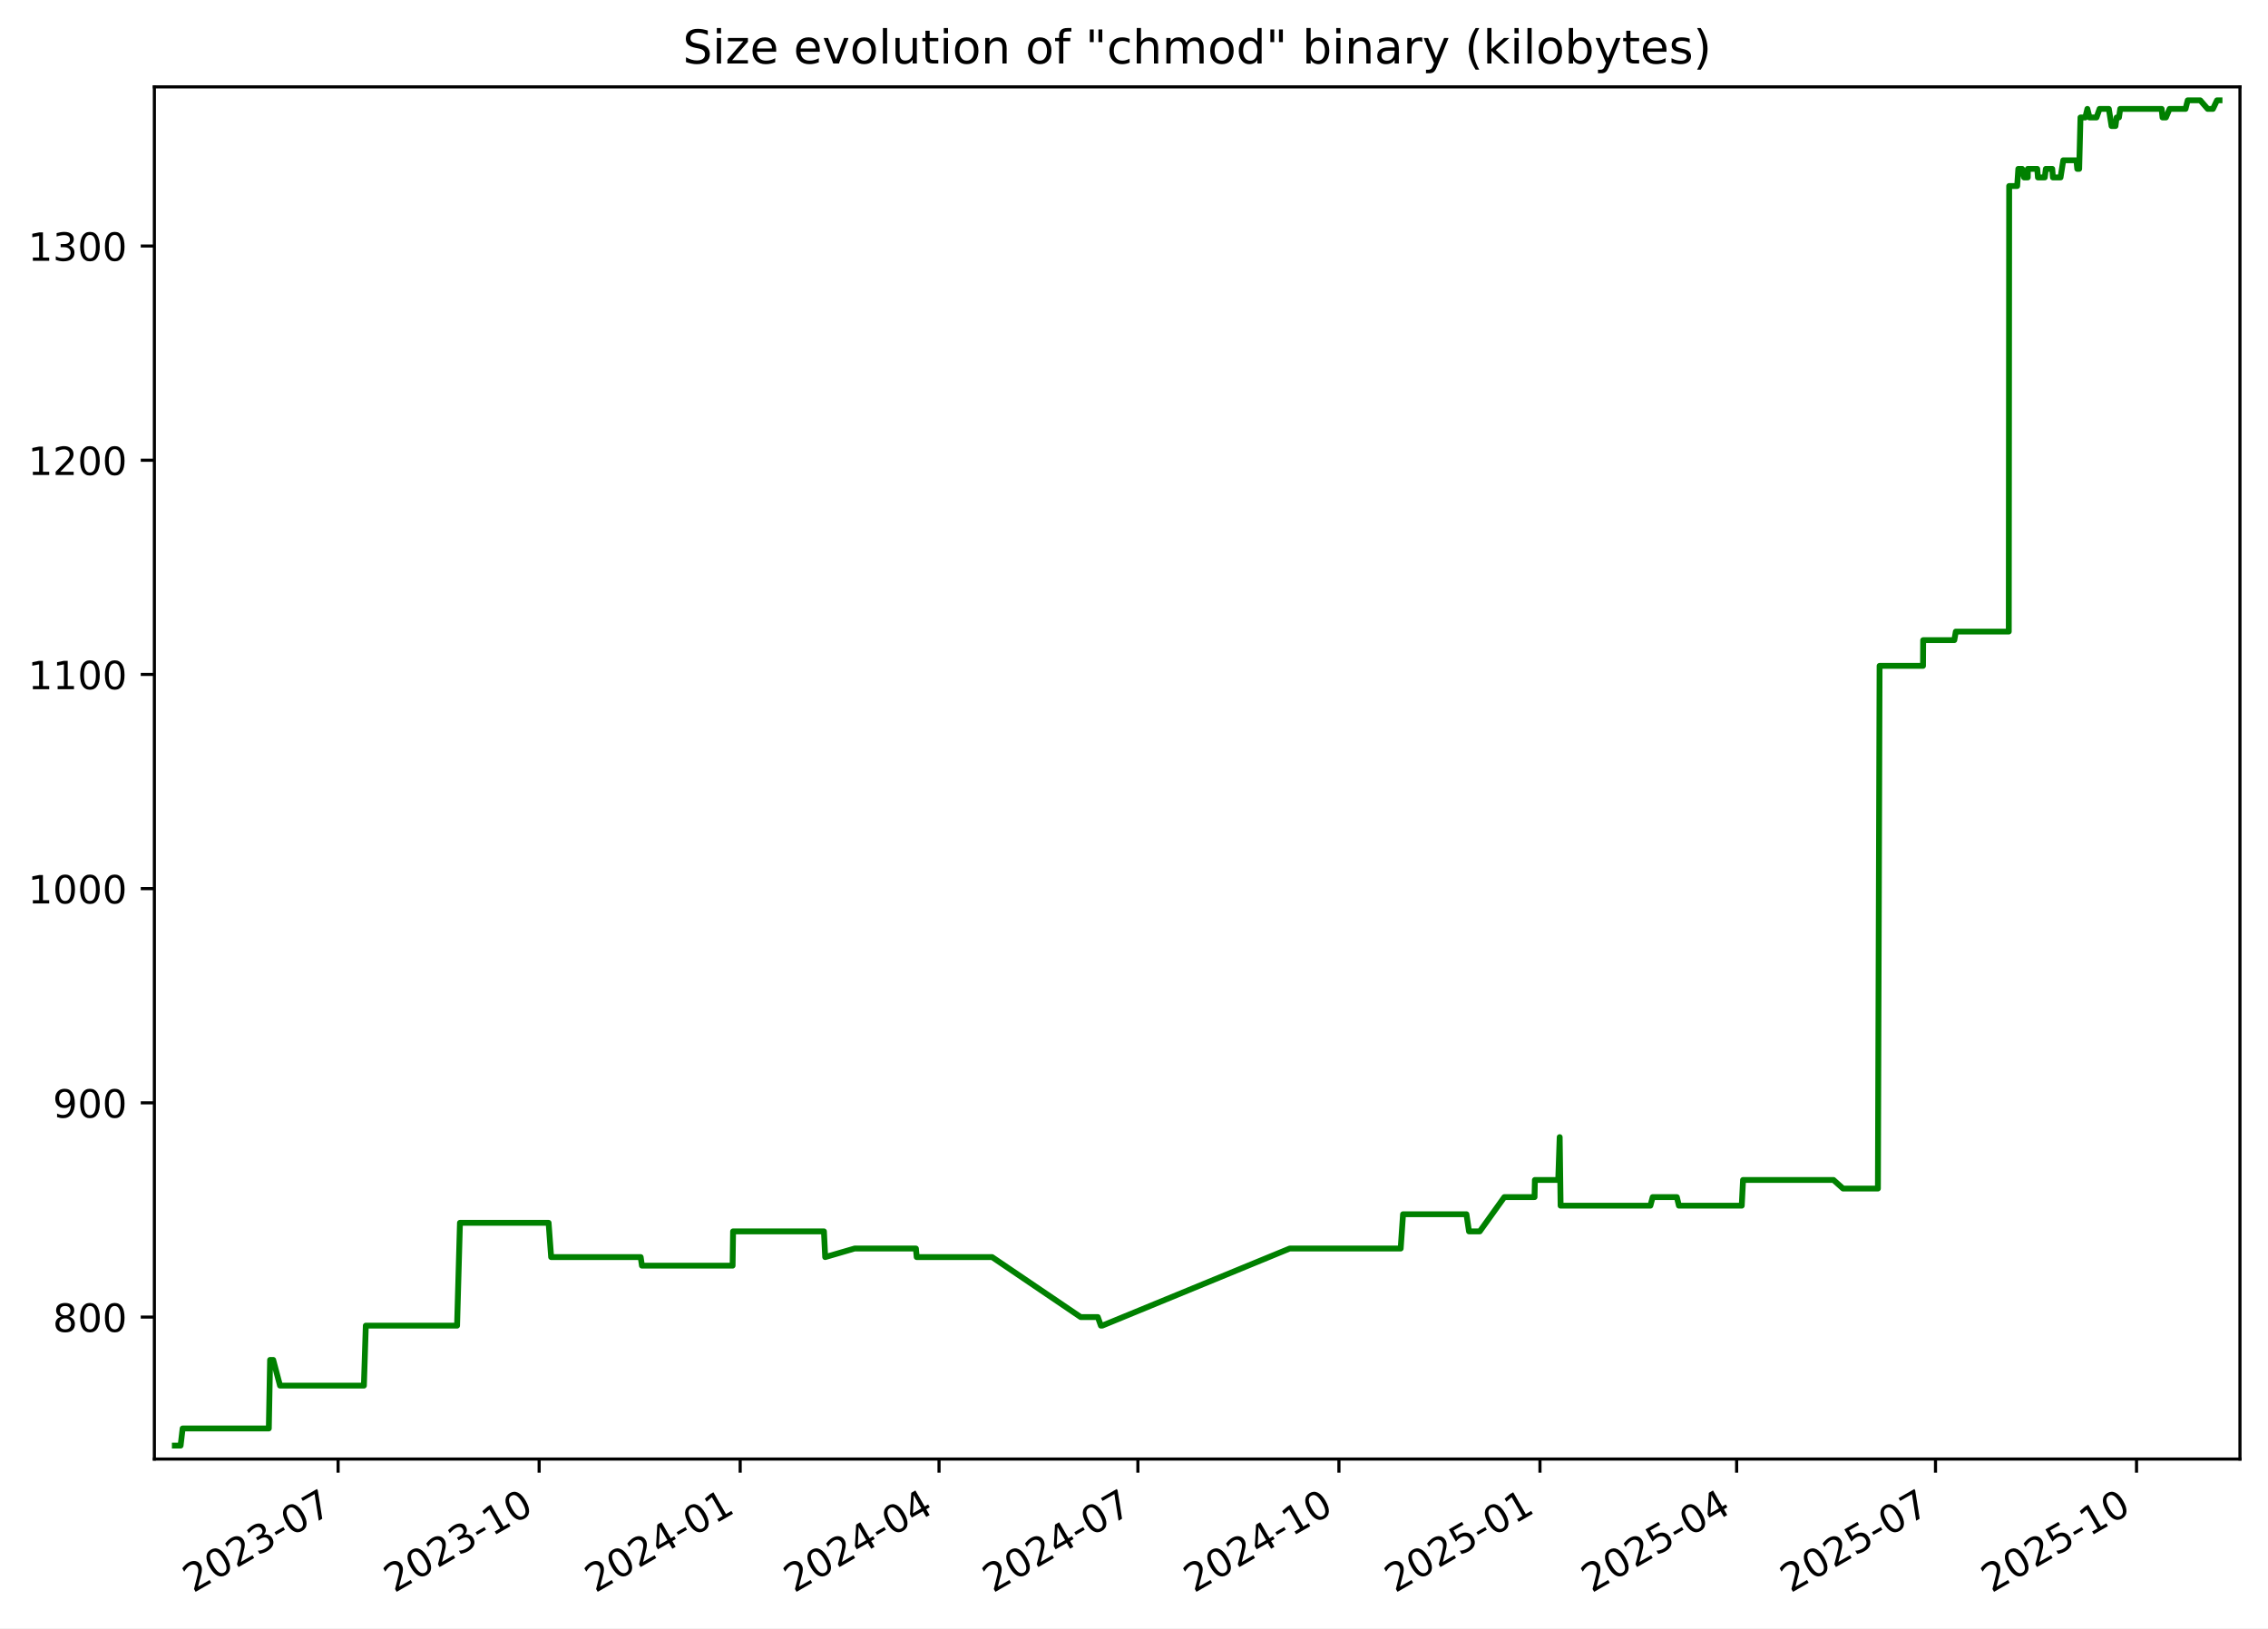
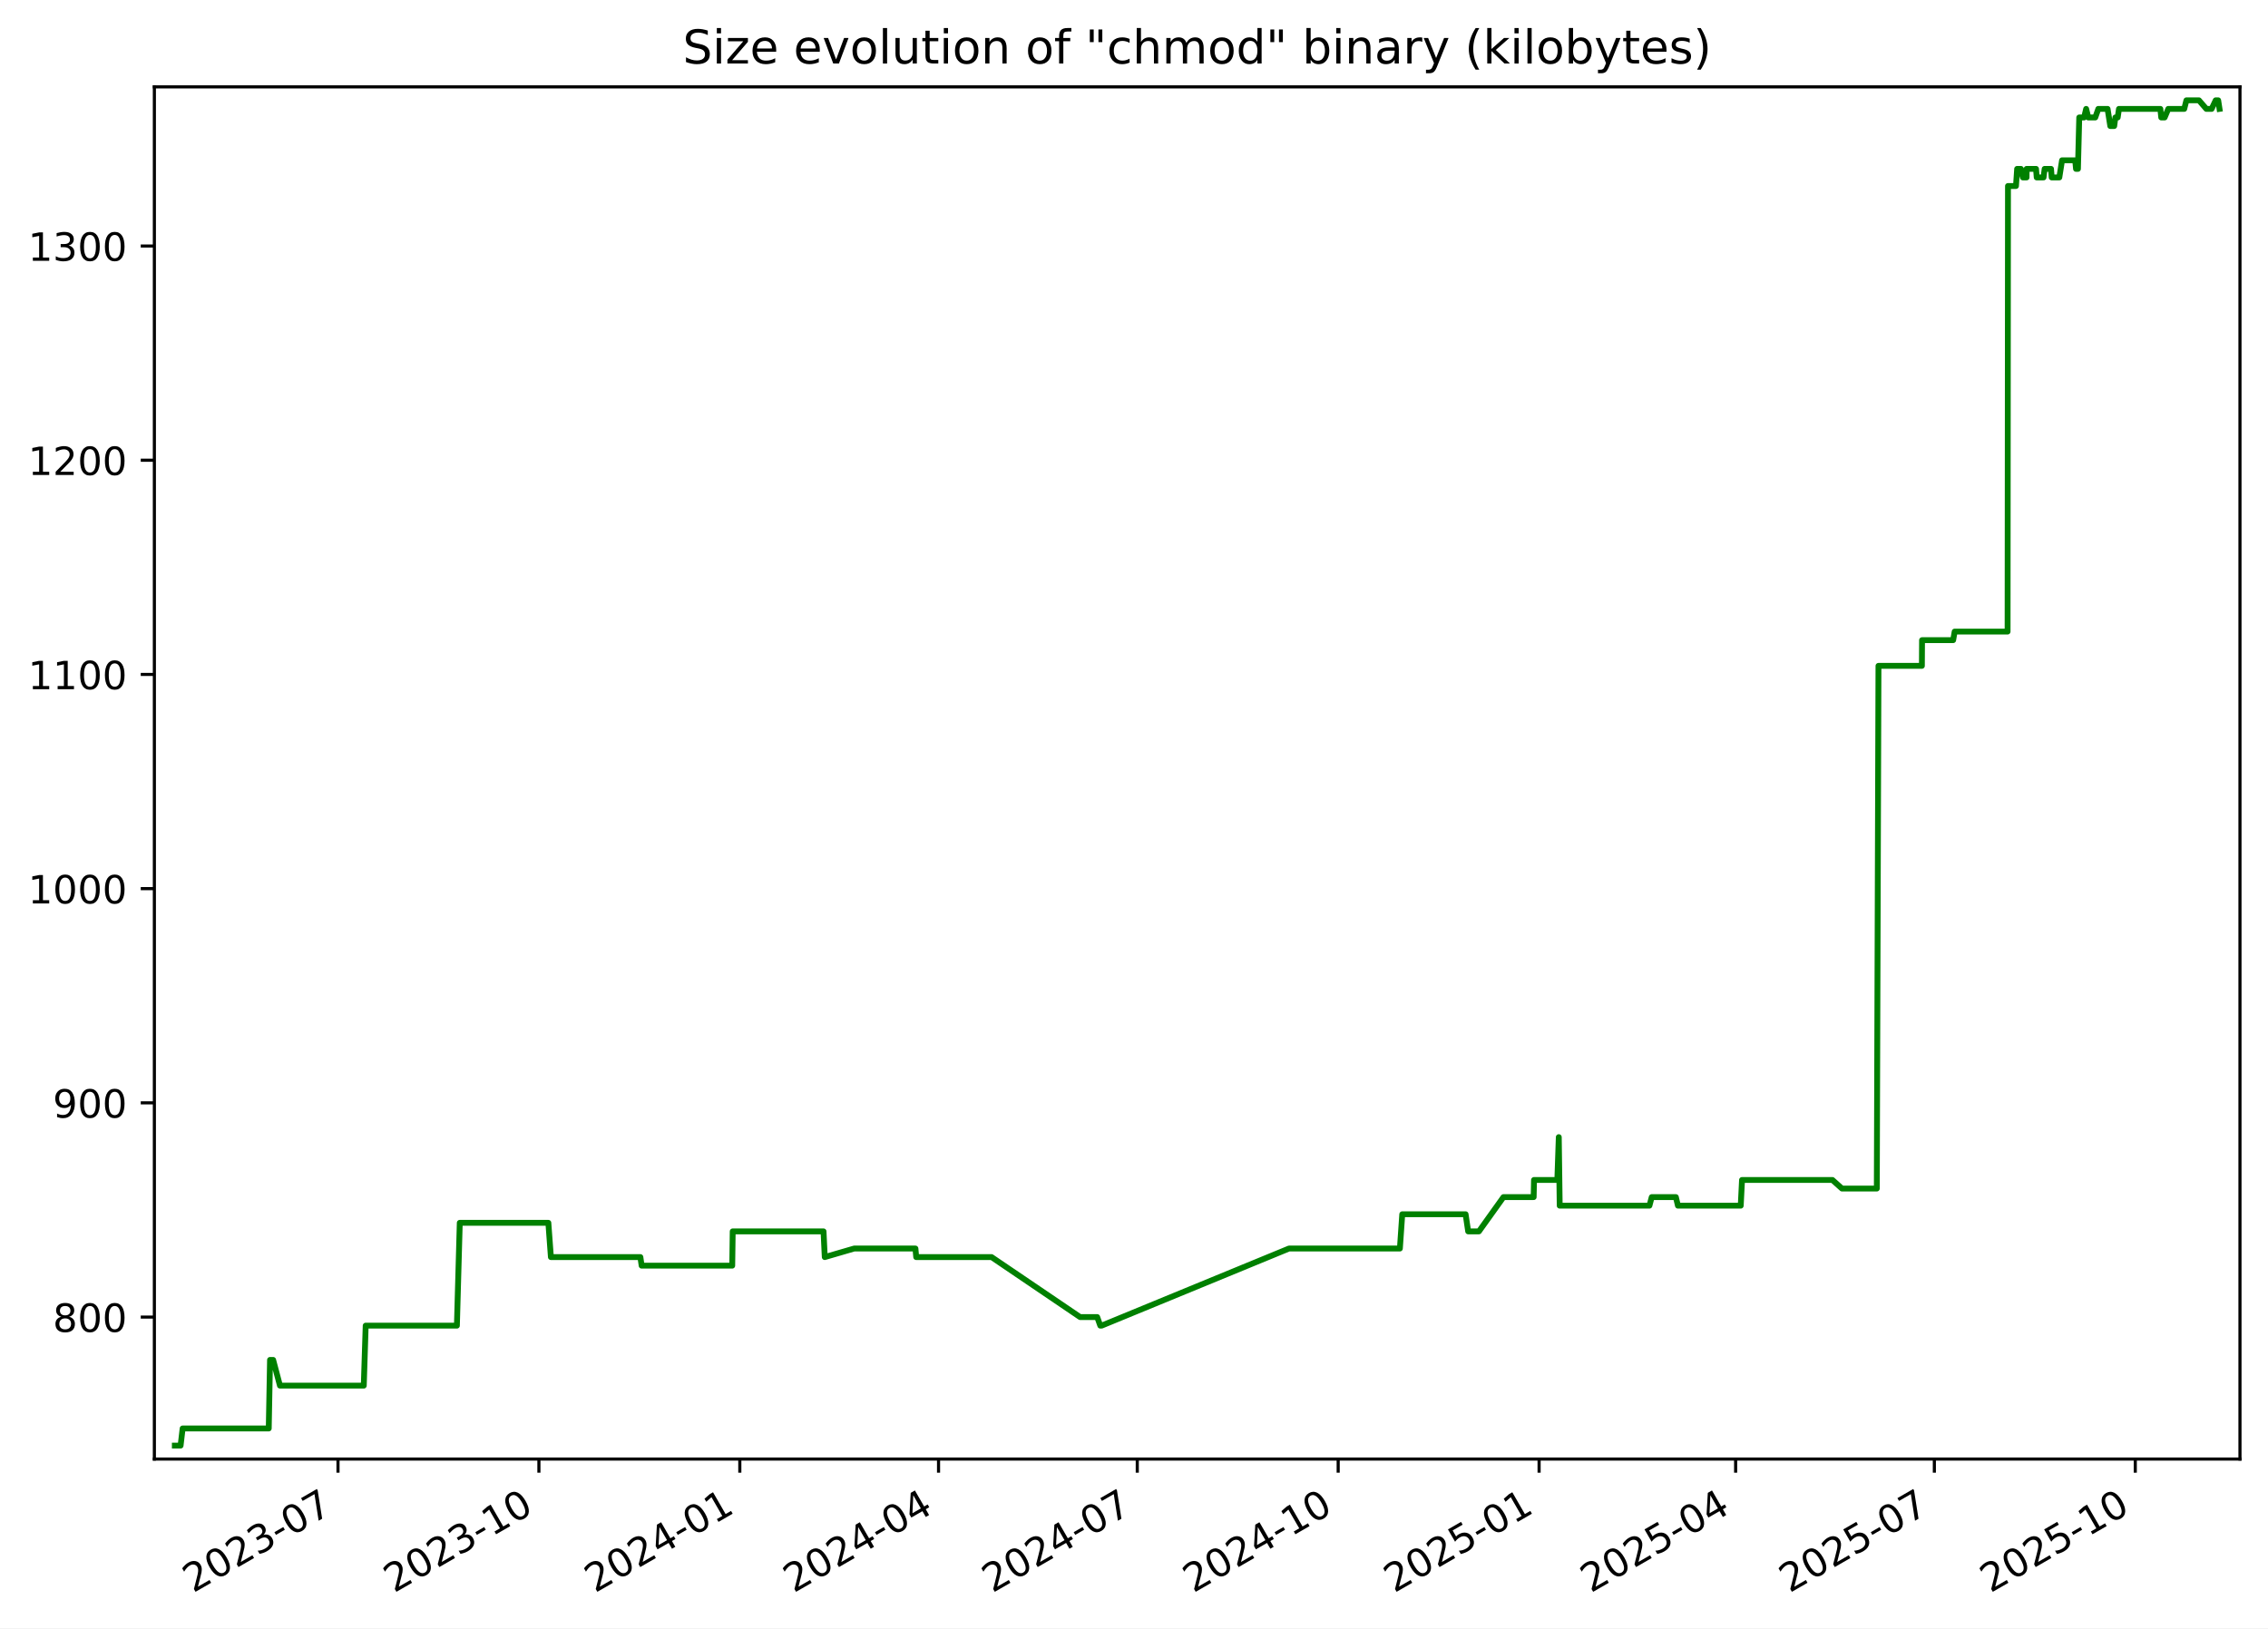
<svg xmlns="http://www.w3.org/2000/svg" xmlns:xlink="http://www.w3.org/1999/xlink" width="582.53pt" height="418.303pt" viewBox="0 0 582.53 418.303" version="1.1">
  <defs>
    <style type="text/css">*{stroke-linejoin: round; stroke-linecap: butt}</style>
  </defs>
  <g id="figure_1">
    <g id="patch_1">
      <path d="M -0 418.303  L 582.53 418.303  L 582.53 0  L -0 0  z " style="fill: #ffffff" />
    </g>
    <g id="axes_1">
      <g id="patch_2">
        <path d="M 39.65 374.83  L 575.33 374.83  L 575.33 22.318  L 39.65 22.318  z " style="fill: #ffffff" />
      </g>
      <g id="matplotlib.axis_1">
        <g id="xtick_1">
          <g id="line2d_1">
            <defs>
-               <path id="m6d03d0be47" d="M 0 0  L 0 3.5  " style="stroke: #000000; stroke-width: 0.8" />
+               <path id="m9e09e2e457" d="M 0 0  L 0 3.5  " style="stroke: #000000; stroke-width: 0.8" />
            </defs>
            <g>
-               <use xlink:href="#m6d03d0be47" x="86.84" y="374.83" style="stroke: #000000; stroke-width: 0.8" />
+               <use xlink:href="#m9e09e2e457" x="86.813" y="374.83" style="stroke: #000000; stroke-width: 0.8" />
            </g>
          </g>
          <g id="text_1">
-             <g transform="translate(49.61527 409.302) rotate(-30) scale(0.1 -0.1)">
+             <g transform="translate(49.58811 409.302) rotate(-30) scale(0.1 -0.1)">
              <defs>
                <path id="DejaVuSans-32" d="M 1228 531  L 3431 531  L 3431 0  L 469 0  L 469 531  Q 828 903 1448 1529  Q 2069 2156 2228 2338  Q 2531 2678 2651 2914  Q 2772 3150 2772 3378  Q 2772 3750 2511 3984  Q 2250 4219 1831 4219  Q 1534 4219 1204 4116  Q 875 4013 500 3803  L 500 4441  Q 881 4594 1212 4672  Q 1544 4750 1819 4750  Q 2544 4750 2975 4387  Q 3406 4025 3406 3419  Q 3406 3131 3298 2873  Q 3191 2616 2906 2266  Q 2828 2175 2409 1742  Q 1991 1309 1228 531  z " transform="scale(0.015625)" />
                <path id="DejaVuSans-30" d="M 2034 4250  Q 1547 4250 1301 3770  Q 1056 3291 1056 2328  Q 1056 1369 1301 889  Q 1547 409 2034 409  Q 2525 409 2770 889  Q 3016 1369 3016 2328  Q 3016 3291 2770 3770  Q 2525 4250 2034 4250  z M 2034 4750  Q 2819 4750 3233 4129  Q 3647 3509 3647 2328  Q 3647 1150 3233 529  Q 2819 -91 2034 -91  Q 1250 -91 836 529  Q 422 1150 422 2328  Q 422 3509 836 4129  Q 1250 4750 2034 4750  z " transform="scale(0.015625)" />
                <path id="DejaVuSans-33" d="M 2597 2516  Q 3050 2419 3304 2112  Q 3559 1806 3559 1356  Q 3559 666 3084 287  Q 2609 -91 1734 -91  Q 1441 -91 1130 -33  Q 819 25 488 141  L 488 750  Q 750 597 1062 519  Q 1375 441 1716 441  Q 2309 441 2620 675  Q 2931 909 2931 1356  Q 2931 1769 2642 2001  Q 2353 2234 1838 2234  L 1294 2234  L 1294 2753  L 1863 2753  Q 2328 2753 2575 2939  Q 2822 3125 2822 3475  Q 2822 3834 2567 4026  Q 2313 4219 1838 4219  Q 1578 4219 1281 4162  Q 984 4106 628 3988  L 628 4550  Q 988 4650 1302 4700  Q 1616 4750 1894 4750  Q 2613 4750 3031 4423  Q 3450 4097 3450 3541  Q 3450 3153 3228 2886  Q 3006 2619 2597 2516  z " transform="scale(0.015625)" />
                <path id="DejaVuSans-2d" d="M 313 2009  L 1997 2009  L 1997 1497  L 313 1497  L 313 2009  z " transform="scale(0.015625)" />
                <path id="DejaVuSans-37" d="M 525 4666  L 3525 4666  L 3525 4397  L 1831 0  L 1172 0  L 2766 4134  L 525 4134  L 525 4666  z " transform="scale(0.015625)" />
              </defs>
              <use xlink:href="#DejaVuSans-32" />
              <use xlink:href="#DejaVuSans-30" x="63.623" />
              <use xlink:href="#DejaVuSans-32" x="127.246" />
              <use xlink:href="#DejaVuSans-33" x="190.869" />
              <use xlink:href="#DejaVuSans-2d" x="254.492" />
              <use xlink:href="#DejaVuSans-30" x="290.576" />
              <use xlink:href="#DejaVuSans-37" x="354.199" />
            </g>
          </g>
        </g>
        <g id="xtick_2">
          <g id="line2d_2">
            <g>
-               <use xlink:href="#m6d03d0be47" x="138.477" y="374.83" style="stroke: #000000; stroke-width: 0.8" />
+               <use xlink:href="#m9e09e2e457" x="138.416" y="374.83" style="stroke: #000000; stroke-width: 0.8" />
            </g>
          </g>
          <g id="text_2">
-             <g transform="translate(101.252 409.302) rotate(-30) scale(0.1 -0.1)">
+             <g transform="translate(101.1914 409.302) rotate(-30) scale(0.1 -0.1)">
              <defs>
                <path id="DejaVuSans-31" d="M 794 531  L 1825 531  L 1825 4091  L 703 3866  L 703 4441  L 1819 4666  L 2450 4666  L 2450 531  L 3481 531  L 3481 0  L 794 0  L 794 531  z " transform="scale(0.015625)" />
              </defs>
              <use xlink:href="#DejaVuSans-32" />
              <use xlink:href="#DejaVuSans-30" x="63.623" />
              <use xlink:href="#DejaVuSans-32" x="127.246" />
              <use xlink:href="#DejaVuSans-33" x="190.869" />
              <use xlink:href="#DejaVuSans-2d" x="254.492" />
              <use xlink:href="#DejaVuSans-31" x="290.576" />
              <use xlink:href="#DejaVuSans-30" x="354.199" />
            </g>
          </g>
        </g>
        <g id="xtick_3">
          <g id="line2d_3">
            <g>
-               <use xlink:href="#m6d03d0be47" x="190.114" y="374.83" style="stroke: #000000; stroke-width: 0.8" />
+               <use xlink:href="#m9e09e2e457" x="190.019" y="374.83" style="stroke: #000000; stroke-width: 0.8" />
            </g>
          </g>
          <g id="text_3">
-             <g transform="translate(152.8887 409.302) rotate(-30) scale(0.1 -0.1)">
+             <g transform="translate(152.7947 409.302) rotate(-30) scale(0.1 -0.1)">
              <defs>
                <path id="DejaVuSans-34" d="M 2419 4116  L 825 1625  L 2419 1625  L 2419 4116  z M 2253 4666  L 3047 4666  L 3047 1625  L 3713 1625  L 3713 1100  L 3047 1100  L 3047 0  L 2419 0  L 2419 1100  L 313 1100  L 313 1709  L 2253 4666  z " transform="scale(0.015625)" />
              </defs>
              <use xlink:href="#DejaVuSans-32" />
              <use xlink:href="#DejaVuSans-30" x="63.623" />
              <use xlink:href="#DejaVuSans-32" x="127.246" />
              <use xlink:href="#DejaVuSans-34" x="190.869" />
              <use xlink:href="#DejaVuSans-2d" x="254.492" />
              <use xlink:href="#DejaVuSans-30" x="290.576" />
              <use xlink:href="#DejaVuSans-31" x="354.199" />
            </g>
          </g>
        </g>
        <g id="xtick_4">
          <g id="line2d_4">
            <g>
-               <use xlink:href="#m6d03d0be47" x="241.189" y="374.83" style="stroke: #000000; stroke-width: 0.8" />
+               <use xlink:href="#m9e09e2e457" x="241.062" y="374.83" style="stroke: #000000; stroke-width: 0.8" />
            </g>
          </g>
          <g id="text_4">
-             <g transform="translate(203.9642 409.302) rotate(-30) scale(0.1 -0.1)">
+             <g transform="translate(203.8371 409.302) rotate(-30) scale(0.1 -0.1)">
              <use xlink:href="#DejaVuSans-32" />
              <use xlink:href="#DejaVuSans-30" x="63.623" />
              <use xlink:href="#DejaVuSans-32" x="127.246" />
              <use xlink:href="#DejaVuSans-34" x="190.869" />
              <use xlink:href="#DejaVuSans-2d" x="254.492" />
              <use xlink:href="#DejaVuSans-30" x="290.576" />
              <use xlink:href="#DejaVuSans-34" x="354.199" />
            </g>
          </g>
        </g>
        <g id="xtick_5">
          <g id="line2d_5">
            <g>
-               <use xlink:href="#m6d03d0be47" x="292.264" y="374.83" style="stroke: #000000; stroke-width: 0.8" />
+               <use xlink:href="#m9e09e2e457" x="292.104" y="374.83" style="stroke: #000000; stroke-width: 0.8" />
            </g>
          </g>
          <g id="text_5">
-             <g transform="translate(255.0396 409.302) rotate(-30) scale(0.1 -0.1)">
+             <g transform="translate(254.8794 409.302) rotate(-30) scale(0.1 -0.1)">
              <use xlink:href="#DejaVuSans-32" />
              <use xlink:href="#DejaVuSans-30" x="63.623" />
              <use xlink:href="#DejaVuSans-32" x="127.246" />
              <use xlink:href="#DejaVuSans-34" x="190.869" />
              <use xlink:href="#DejaVuSans-2d" x="254.492" />
              <use xlink:href="#DejaVuSans-30" x="290.576" />
              <use xlink:href="#DejaVuSans-37" x="354.199" />
            </g>
          </g>
        </g>
        <g id="xtick_6">
          <g id="line2d_6">
            <g>
-               <use xlink:href="#m6d03d0be47" x="343.901" y="374.83" style="stroke: #000000; stroke-width: 0.8" />
+               <use xlink:href="#m9e09e2e457" x="343.708" y="374.83" style="stroke: #000000; stroke-width: 0.8" />
            </g>
          </g>
          <g id="text_6">
-             <g transform="translate(306.6763 409.302) rotate(-30) scale(0.1 -0.1)">
+             <g transform="translate(306.4827 409.302) rotate(-30) scale(0.1 -0.1)">
              <use xlink:href="#DejaVuSans-32" />
              <use xlink:href="#DejaVuSans-30" x="63.623" />
              <use xlink:href="#DejaVuSans-32" x="127.246" />
              <use xlink:href="#DejaVuSans-34" x="190.869" />
              <use xlink:href="#DejaVuSans-2d" x="254.492" />
              <use xlink:href="#DejaVuSans-31" x="290.576" />
              <use xlink:href="#DejaVuSans-30" x="354.199" />
            </g>
          </g>
        </g>
        <g id="xtick_7">
          <g id="line2d_7">
            <g>
-               <use xlink:href="#m6d03d0be47" x="395.538" y="374.83" style="stroke: #000000; stroke-width: 0.8" />
+               <use xlink:href="#m9e09e2e457" x="395.311" y="374.83" style="stroke: #000000; stroke-width: 0.8" />
            </g>
          </g>
          <g id="text_7">
-             <g transform="translate(358.313 409.302) rotate(-30) scale(0.1 -0.1)">
+             <g transform="translate(358.086 409.302) rotate(-30) scale(0.1 -0.1)">
              <defs>
                <path id="DejaVuSans-35" d="M 691 4666  L 3169 4666  L 3169 4134  L 1269 4134  L 1269 2991  Q 1406 3038 1543 3061  Q 1681 3084 1819 3084  Q 2600 3084 3056 2656  Q 3513 2228 3513 1497  Q 3513 744 3044 326  Q 2575 -91 1722 -91  Q 1428 -91 1123 -41  Q 819 9 494 109  L 494 744  Q 775 591 1075 516  Q 1375 441 1709 441  Q 2250 441 2565 725  Q 2881 1009 2881 1497  Q 2881 1984 2565 2268  Q 2250 2553 1709 2553  Q 1456 2553 1204 2497  Q 953 2441 691 2322  L 691 4666  z " transform="scale(0.015625)" />
              </defs>
              <use xlink:href="#DejaVuSans-32" />
              <use xlink:href="#DejaVuSans-30" x="63.623" />
              <use xlink:href="#DejaVuSans-32" x="127.246" />
              <use xlink:href="#DejaVuSans-35" x="190.869" />
              <use xlink:href="#DejaVuSans-2d" x="254.492" />
              <use xlink:href="#DejaVuSans-30" x="290.576" />
              <use xlink:href="#DejaVuSans-31" x="354.199" />
            </g>
          </g>
        </g>
        <g id="xtick_8">
          <g id="line2d_8">
            <g>
-               <use xlink:href="#m6d03d0be47" x="446.052" y="374.83" style="stroke: #000000; stroke-width: 0.8" />
+               <use xlink:href="#m9e09e2e457" x="445.792" y="374.83" style="stroke: #000000; stroke-width: 0.8" />
            </g>
          </g>
          <g id="text_8">
-             <g transform="translate(408.8272 409.302) rotate(-30) scale(0.1 -0.1)">
+             <g transform="translate(408.5675 409.302) rotate(-30) scale(0.1 -0.1)">
              <use xlink:href="#DejaVuSans-32" />
              <use xlink:href="#DejaVuSans-30" x="63.623" />
              <use xlink:href="#DejaVuSans-32" x="127.246" />
              <use xlink:href="#DejaVuSans-35" x="190.869" />
              <use xlink:href="#DejaVuSans-2d" x="254.492" />
              <use xlink:href="#DejaVuSans-30" x="290.576" />
              <use xlink:href="#DejaVuSans-34" x="354.199" />
            </g>
          </g>
        </g>
        <g id="xtick_9">
          <g id="line2d_9">
            <g>
-               <use xlink:href="#m6d03d0be47" x="497.128" y="374.83" style="stroke: #000000; stroke-width: 0.8" />
+               <use xlink:href="#m9e09e2e457" x="496.835" y="374.83" style="stroke: #000000; stroke-width: 0.8" />
            </g>
          </g>
          <g id="text_9">
-             <g transform="translate(459.9027 409.302) rotate(-30) scale(0.1 -0.1)">
+             <g transform="translate(459.6099 409.302) rotate(-30) scale(0.1 -0.1)">
              <use xlink:href="#DejaVuSans-32" />
              <use xlink:href="#DejaVuSans-30" x="63.623" />
              <use xlink:href="#DejaVuSans-32" x="127.246" />
              <use xlink:href="#DejaVuSans-35" x="190.869" />
              <use xlink:href="#DejaVuSans-2d" x="254.492" />
              <use xlink:href="#DejaVuSans-30" x="290.576" />
              <use xlink:href="#DejaVuSans-37" x="354.199" />
            </g>
          </g>
        </g>
        <g id="xtick_10">
          <g id="line2d_10">
            <g>
-               <use xlink:href="#m6d03d0be47" x="548.764" y="374.83" style="stroke: #000000; stroke-width: 0.8" />
+               <use xlink:href="#m9e09e2e457" x="548.438" y="374.83" style="stroke: #000000; stroke-width: 0.8" />
            </g>
          </g>
          <g id="text_10">
-             <g transform="translate(511.5394 409.302) rotate(-30) scale(0.1 -0.1)">
+             <g transform="translate(511.2131 409.302) rotate(-30) scale(0.1 -0.1)">
              <use xlink:href="#DejaVuSans-32" />
              <use xlink:href="#DejaVuSans-30" x="63.623" />
              <use xlink:href="#DejaVuSans-32" x="127.246" />
              <use xlink:href="#DejaVuSans-35" x="190.869" />
              <use xlink:href="#DejaVuSans-2d" x="254.492" />
              <use xlink:href="#DejaVuSans-31" x="290.576" />
              <use xlink:href="#DejaVuSans-30" x="354.199" />
            </g>
          </g>
        </g>
      </g>
      <g id="matplotlib.axis_2">
        <g id="ytick_1">
          <g id="line2d_11">
            <defs>
-               <path id="me85dbdbbbc" d="M 0 0  L -3.5 0  " style="stroke: #000000; stroke-width: 0.8" />
+               <path id="mcde025e135" d="M 0 0  L -3.5 0  " style="stroke: #000000; stroke-width: 0.8" />
            </defs>
            <g>
-               <use xlink:href="#me85dbdbbbc" x="39.65" y="338.355" style="stroke: #000000; stroke-width: 0.8" />
+               <use xlink:href="#mcde025e135" x="39.65" y="338.355" style="stroke: #000000; stroke-width: 0.8" />
            </g>
          </g>
          <g id="text_11">
            <g transform="translate(13.5625 342.1542) scale(0.1 -0.1)">
              <defs>
                <path id="DejaVuSans-38" d="M 2034 2216  Q 1584 2216 1326 1975  Q 1069 1734 1069 1313  Q 1069 891 1326 650  Q 1584 409 2034 409  Q 2484 409 2743 651  Q 3003 894 3003 1313  Q 3003 1734 2745 1975  Q 2488 2216 2034 2216  z M 1403 2484  Q 997 2584 770 2862  Q 544 3141 544 3541  Q 544 4100 942 4425  Q 1341 4750 2034 4750  Q 2731 4750 3128 4425  Q 3525 4100 3525 3541  Q 3525 3141 3298 2862  Q 3072 2584 2669 2484  Q 3125 2378 3379 2068  Q 3634 1759 3634 1313  Q 3634 634 3220 271  Q 2806 -91 2034 -91  Q 1263 -91 848 271  Q 434 634 434 1313  Q 434 1759 690 2068  Q 947 2378 1403 2484  z M 1172 3481  Q 1172 3119 1398 2916  Q 1625 2713 2034 2713  Q 2441 2713 2670 2916  Q 2900 3119 2900 3481  Q 2900 3844 2670 4047  Q 2441 4250 2034 4250  Q 1625 4250 1398 4047  Q 1172 3844 1172 3481  z " transform="scale(0.015625)" />
              </defs>
              <use xlink:href="#DejaVuSans-38" />
              <use xlink:href="#DejaVuSans-30" x="63.623" />
              <use xlink:href="#DejaVuSans-30" x="127.246" />
            </g>
          </g>
        </g>
        <g id="ytick_2">
          <g id="line2d_12">
            <g>
-               <use xlink:href="#me85dbdbbbc" x="39.65" y="283.323" style="stroke: #000000; stroke-width: 0.8" />
+               <use xlink:href="#mcde025e135" x="39.65" y="283.323" style="stroke: #000000; stroke-width: 0.8" />
            </g>
          </g>
          <g id="text_12">
            <g transform="translate(13.5625 287.1224) scale(0.1 -0.1)">
              <defs>
                <path id="DejaVuSans-39" d="M 703 97  L 703 672  Q 941 559 1184 500  Q 1428 441 1663 441  Q 2288 441 2617 861  Q 2947 1281 2994 2138  Q 2813 1869 2534 1725  Q 2256 1581 1919 1581  Q 1219 1581 811 2004  Q 403 2428 403 3163  Q 403 3881 828 4315  Q 1253 4750 1959 4750  Q 2769 4750 3195 4129  Q 3622 3509 3622 2328  Q 3622 1225 3098 567  Q 2575 -91 1691 -91  Q 1453 -91 1209 -44  Q 966 3 703 97  z M 1959 2075  Q 2384 2075 2632 2365  Q 2881 2656 2881 3163  Q 2881 3666 2632 3958  Q 2384 4250 1959 4250  Q 1534 4250 1286 3958  Q 1038 3666 1038 3163  Q 1038 2656 1286 2365  Q 1534 2075 1959 2075  z " transform="scale(0.015625)" />
              </defs>
              <use xlink:href="#DejaVuSans-39" />
              <use xlink:href="#DejaVuSans-30" x="63.623" />
              <use xlink:href="#DejaVuSans-30" x="127.246" />
            </g>
          </g>
        </g>
        <g id="ytick_3">
          <g id="line2d_13">
            <g>
-               <use xlink:href="#me85dbdbbbc" x="39.65" y="228.291" style="stroke: #000000; stroke-width: 0.8" />
+               <use xlink:href="#mcde025e135" x="39.65" y="228.291" style="stroke: #000000; stroke-width: 0.8" />
            </g>
          </g>
          <g id="text_13">
            <g transform="translate(7.2 232.0905) scale(0.1 -0.1)">
              <use xlink:href="#DejaVuSans-31" />
              <use xlink:href="#DejaVuSans-30" x="63.623" />
              <use xlink:href="#DejaVuSans-30" x="127.246" />
              <use xlink:href="#DejaVuSans-30" x="190.869" />
            </g>
          </g>
        </g>
        <g id="ytick_4">
          <g id="line2d_14">
            <g>
-               <use xlink:href="#me85dbdbbbc" x="39.65" y="173.259" style="stroke: #000000; stroke-width: 0.8" />
+               <use xlink:href="#mcde025e135" x="39.65" y="173.259" style="stroke: #000000; stroke-width: 0.8" />
            </g>
          </g>
          <g id="text_14">
            <g transform="translate(7.2 177.0587) scale(0.1 -0.1)">
              <use xlink:href="#DejaVuSans-31" />
              <use xlink:href="#DejaVuSans-31" x="63.623" />
              <use xlink:href="#DejaVuSans-30" x="127.246" />
              <use xlink:href="#DejaVuSans-30" x="190.869" />
            </g>
          </g>
        </g>
        <g id="ytick_5">
          <g id="line2d_15">
            <g>
-               <use xlink:href="#me85dbdbbbc" x="39.65" y="118.228" style="stroke: #000000; stroke-width: 0.8" />
+               <use xlink:href="#mcde025e135" x="39.65" y="118.228" style="stroke: #000000; stroke-width: 0.8" />
            </g>
          </g>
          <g id="text_15">
            <g transform="translate(7.2 122.0268) scale(0.1 -0.1)">
              <use xlink:href="#DejaVuSans-31" />
              <use xlink:href="#DejaVuSans-32" x="63.623" />
              <use xlink:href="#DejaVuSans-30" x="127.246" />
              <use xlink:href="#DejaVuSans-30" x="190.869" />
            </g>
          </g>
        </g>
        <g id="ytick_6">
          <g id="line2d_16">
            <g>
-               <use xlink:href="#me85dbdbbbc" x="39.65" y="63.196" style="stroke: #000000; stroke-width: 0.8" />
+               <use xlink:href="#mcde025e135" x="39.65" y="63.196" style="stroke: #000000; stroke-width: 0.8" />
            </g>
          </g>
          <g id="text_16">
            <g transform="translate(7.2 66.995) scale(0.1 -0.1)">
              <use xlink:href="#DejaVuSans-31" />
              <use xlink:href="#DejaVuSans-33" x="63.623" />
              <use xlink:href="#DejaVuSans-30" x="127.246" />
              <use xlink:href="#DejaVuSans-30" x="190.869" />
            </g>
          </g>
        </g>
      </g>
      <g id="line2d_17">
-         <path d="M 44.902 371.374  L 46.388 371.374  L 46.907 366.972  L 69.044 366.972  L 69.372 349.361  L 70.174 349.361  L 71.924 355.965  L 93.468 355.965  L 93.957 340.556  L 117.4 340.556  L 118.139 314.141  L 140.907 314.141  L 141.558 322.946  L 164.558 322.946  L 164.879 325.147  L 188.166 325.147  L 188.287 316.342  L 211.63 316.342  L 211.945 322.946  L 219.507 320.745  L 235.25 320.745  L 235.45 322.946  L 254.817 322.946  L 277.566 338.355  L 281.968 338.355  L 282.759 340.556  L 283.101 340.556  L 331.264 320.745  L 359.762 320.745  L 360.369 311.94  L 376.652 311.94  L 377.311 316.342  L 380.075 316.342  L 386.379 307.537  L 394.145 307.537  L 394.234 303.135  L 400.228 303.135  L 400.602 292.128  L 400.837 309.738  L 423.898 309.738  L 424.487 307.537  L 430.694 307.537  L 431.223 309.738  L 447.365 309.738  L 447.695 303.135  L 470.929 303.135  L 473.382 305.336  L 482.338 305.336  L 482.765 171.058  L 493.922 171.058  L 493.962 164.454  L 501.961 164.454  L 502.347 162.253  L 515.951 162.253  L 516.051 47.787  L 518.106 47.787  L 518.402 43.384  L 519.37 43.384  L 519.881 45.586  L 520.827 45.586  L 520.846 43.384  L 523.261 43.384  L 523.435 45.586  L 525.19 45.586  L 525.469 43.384  L 527.113 43.384  L 527.287 45.586  L 529.245 45.586  L 529.946 41.183  L 533.325 41.183  L 533.538 43.384  L 534.032 43.384  L 534.366 30.177  L 535.607 30.177  L 536.141 27.975  L 536.69 30.177  L 538.484 30.177  L 539.268 27.975  L 541.65 27.975  L 542.346 32.378  L 543.352 32.378  L 543.646 30.177  L 544.25 30.177  L 544.576 27.975  L 555.213 27.975  L 555.439 30.177  L 556.313 30.177  L 557.252 27.975  L 561.35 27.975  L 561.907 25.774  L 565.13 25.774  L 567.037 27.975  L 568.389 27.975  L 569.432 25.774  L 570.078 25.774  L 570.078 25.774  " clip-path="url(#p9a9649a418)" style="fill: none; stroke: #008000; stroke-width: 1.5; stroke-linecap: square" />
+         <path d="M 44.902 371.374  L 46.387 371.374  L 46.906 366.972  L 69.028 366.972  L 69.357 349.361  L 70.158 349.361  L 71.906 355.965  L 93.437 355.965  L 93.925 340.556  L 117.353 340.556  L 118.092 314.141  L 140.845 314.141  L 141.496 322.946  L 164.481 322.946  L 164.802 325.147  L 188.073 325.147  L 188.194 316.342  L 211.522 316.342  L 211.837 322.946  L 219.394 320.745  L 235.127 320.745  L 235.326 322.946  L 254.681 322.946  L 277.415 338.355  L 281.815 338.355  L 282.605 340.556  L 282.946 340.556  L 331.079 320.745  L 359.558 320.745  L 360.164 311.94  L 376.437 311.94  L 377.096 316.342  L 379.857 316.342  L 386.158 307.537  L 393.919 307.537  L 394.008 303.135  L 399.997 303.135  L 400.371 292.128  L 400.607 309.738  L 423.652 309.738  L 424.241 307.537  L 430.444 307.537  L 430.972 309.738  L 447.104 309.738  L 447.435 303.135  L 470.653 303.135  L 473.104 305.336  L 482.055 305.336  L 482.481 171.058  L 493.631 171.058  L 493.671 164.454  L 501.665 164.454  L 502.051 162.253  L 515.646 162.253  L 515.746 47.787  L 517.8 47.787  L 518.096 43.384  L 519.063 43.384  L 519.573 45.586  L 520.519 45.586  L 520.537 43.384  L 522.952 43.384  L 523.125 45.586  L 524.879 45.586  L 525.158 43.384  L 526.801 43.384  L 526.974 45.586  L 528.932 45.586  L 529.632 41.183  L 533.009 41.183  L 533.221 43.384  L 533.715 43.384  L 534.049 30.177  L 535.289 30.177  L 535.823 27.975  L 536.372 30.177  L 538.164 30.177  L 538.948 27.975  L 541.328 27.975  L 542.024 32.378  L 543.029 32.378  L 543.323 30.177  L 543.926 30.177  L 544.252 27.975  L 554.883 27.975  L 555.109 30.177  L 555.982 30.177  L 556.92 27.975  L 561.016 27.975  L 561.573 25.774  L 564.793 25.774  L 566.698 27.975  L 568.05 27.975  L 569.092 25.774  L 569.738 25.774  L 570.078 27.975  L 570.078 27.975  " clip-path="url(#p09a0d9f3ce)" style="fill: none; stroke: #008000; stroke-width: 1.5; stroke-linecap: square" />
      </g>
      <g id="patch_3">
        <path d="M 39.65 374.83  L 39.65 22.318  " style="fill: none; stroke: #000000; stroke-width: 0.8; stroke-linejoin: miter; stroke-linecap: square" />
      </g>
      <g id="patch_4">
        <path d="M 575.33 374.83  L 575.33 22.318  " style="fill: none; stroke: #000000; stroke-width: 0.8; stroke-linejoin: miter; stroke-linecap: square" />
      </g>
      <g id="patch_5">
        <path d="M 39.65 374.83  L 575.33 374.83  " style="fill: none; stroke: #000000; stroke-width: 0.8; stroke-linejoin: miter; stroke-linecap: square" />
      </g>
      <g id="patch_6">
        <path d="M 39.65 22.318  L 575.33 22.318  " style="fill: none; stroke: #000000; stroke-width: 0.8; stroke-linejoin: miter; stroke-linecap: square" />
      </g>
      <g id="text_17">
        <g transform="translate(175.3681 16.31812) scale(0.12 -0.12)">
          <defs>
            <path id="DejaVuSans-53" d="M 3425 4513  L 3425 3897  Q 3066 4069 2747 4153  Q 2428 4238 2131 4238  Q 1616 4238 1336 4038  Q 1056 3838 1056 3469  Q 1056 3159 1242 3001  Q 1428 2844 1947 2747  L 2328 2669  Q 3034 2534 3370 2195  Q 3706 1856 3706 1288  Q 3706 609 3251 259  Q 2797 -91 1919 -91  Q 1588 -91 1214 -16  Q 841 59 441 206  L 441 856  Q 825 641 1194 531  Q 1563 422 1919 422  Q 2459 422 2753 634  Q 3047 847 3047 1241  Q 3047 1584 2836 1778  Q 2625 1972 2144 2069  L 1759 2144  Q 1053 2284 737 2584  Q 422 2884 422 3419  Q 422 4038 858 4394  Q 1294 4750 2059 4750  Q 2388 4750 2728 4690  Q 3069 4631 3425 4513  z " transform="scale(0.015625)" />
            <path id="DejaVuSans-69" d="M 603 3500  L 1178 3500  L 1178 0  L 603 0  L 603 3500  z M 603 4863  L 1178 4863  L 1178 4134  L 603 4134  L 603 4863  z " transform="scale(0.015625)" />
            <path id="DejaVuSans-7a" d="M 353 3500  L 3084 3500  L 3084 2975  L 922 459  L 3084 459  L 3084 0  L 275 0  L 275 525  L 2438 3041  L 353 3041  L 353 3500  z " transform="scale(0.015625)" />
            <path id="DejaVuSans-65" d="M 3597 1894  L 3597 1613  L 953 1613  Q 991 1019 1311 708  Q 1631 397 2203 397  Q 2534 397 2845 478  Q 3156 559 3463 722  L 3463 178  Q 3153 47 2828 -22  Q 2503 -91 2169 -91  Q 1331 -91 842 396  Q 353 884 353 1716  Q 353 2575 817 3079  Q 1281 3584 2069 3584  Q 2775 3584 3186 3129  Q 3597 2675 3597 1894  z M 3022 2063  Q 3016 2534 2758 2815  Q 2500 3097 2075 3097  Q 1594 3097 1305 2825  Q 1016 2553 972 2059  L 3022 2063  z " transform="scale(0.015625)" />
            <path id="DejaVuSans-20" transform="scale(0.015625)" />
            <path id="DejaVuSans-76" d="M 191 3500  L 800 3500  L 1894 563  L 2988 3500  L 3597 3500  L 2284 0  L 1503 0  L 191 3500  z " transform="scale(0.015625)" />
            <path id="DejaVuSans-6f" d="M 1959 3097  Q 1497 3097 1228 2736  Q 959 2375 959 1747  Q 959 1119 1226 758  Q 1494 397 1959 397  Q 2419 397 2687 759  Q 2956 1122 2956 1747  Q 2956 2369 2687 2733  Q 2419 3097 1959 3097  z M 1959 3584  Q 2709 3584 3137 3096  Q 3566 2609 3566 1747  Q 3566 888 3137 398  Q 2709 -91 1959 -91  Q 1206 -91 779 398  Q 353 888 353 1747  Q 353 2609 779 3096  Q 1206 3584 1959 3584  z " transform="scale(0.015625)" />
            <path id="DejaVuSans-6c" d="M 603 4863  L 1178 4863  L 1178 0  L 603 0  L 603 4863  z " transform="scale(0.015625)" />
            <path id="DejaVuSans-75" d="M 544 1381  L 544 3500  L 1119 3500  L 1119 1403  Q 1119 906 1312 657  Q 1506 409 1894 409  Q 2359 409 2629 706  Q 2900 1003 2900 1516  L 2900 3500  L 3475 3500  L 3475 0  L 2900 0  L 2900 538  Q 2691 219 2414 64  Q 2138 -91 1772 -91  Q 1169 -91 856 284  Q 544 659 544 1381  z M 1991 3584  L 1991 3584  z " transform="scale(0.015625)" />
            <path id="DejaVuSans-74" d="M 1172 4494  L 1172 3500  L 2356 3500  L 2356 3053  L 1172 3053  L 1172 1153  Q 1172 725 1289 603  Q 1406 481 1766 481  L 2356 481  L 2356 0  L 1766 0  Q 1100 0 847 248  Q 594 497 594 1153  L 594 3053  L 172 3053  L 172 3500  L 594 3500  L 594 4494  L 1172 4494  z " transform="scale(0.015625)" />
            <path id="DejaVuSans-6e" d="M 3513 2113  L 3513 0  L 2938 0  L 2938 2094  Q 2938 2591 2744 2837  Q 2550 3084 2163 3084  Q 1697 3084 1428 2787  Q 1159 2491 1159 1978  L 1159 0  L 581 0  L 581 3500  L 1159 3500  L 1159 2956  Q 1366 3272 1645 3428  Q 1925 3584 2291 3584  Q 2894 3584 3203 3211  Q 3513 2838 3513 2113  z " transform="scale(0.015625)" />
            <path id="DejaVuSans-66" d="M 2375 4863  L 2375 4384  L 1825 4384  Q 1516 4384 1395 4259  Q 1275 4134 1275 3809  L 1275 3500  L 2222 3500  L 2222 3053  L 1275 3053  L 1275 0  L 697 0  L 697 3053  L 147 3053  L 147 3500  L 697 3500  L 697 3744  Q 697 4328 969 4595  Q 1241 4863 1831 4863  L 2375 4863  z " transform="scale(0.015625)" />
            <path id="DejaVuSans-22" d="M 1147 4666  L 1147 2931  L 616 2931  L 616 4666  L 1147 4666  z M 2328 4666  L 2328 2931  L 1797 2931  L 1797 4666  L 2328 4666  z " transform="scale(0.015625)" />
            <path id="DejaVuSans-63" d="M 3122 3366  L 3122 2828  Q 2878 2963 2633 3030  Q 2388 3097 2138 3097  Q 1578 3097 1268 2742  Q 959 2388 959 1747  Q 959 1106 1268 751  Q 1578 397 2138 397  Q 2388 397 2633 464  Q 2878 531 3122 666  L 3122 134  Q 2881 22 2623 -34  Q 2366 -91 2075 -91  Q 1284 -91 818 406  Q 353 903 353 1747  Q 353 2603 823 3093  Q 1294 3584 2113 3584  Q 2378 3584 2631 3529  Q 2884 3475 3122 3366  z " transform="scale(0.015625)" />
            <path id="DejaVuSans-68" d="M 3513 2113  L 3513 0  L 2938 0  L 2938 2094  Q 2938 2591 2744 2837  Q 2550 3084 2163 3084  Q 1697 3084 1428 2787  Q 1159 2491 1159 1978  L 1159 0  L 581 0  L 581 4863  L 1159 4863  L 1159 2956  Q 1366 3272 1645 3428  Q 1925 3584 2291 3584  Q 2894 3584 3203 3211  Q 3513 2838 3513 2113  z " transform="scale(0.015625)" />
            <path id="DejaVuSans-6d" d="M 3328 2828  Q 3544 3216 3844 3400  Q 4144 3584 4550 3584  Q 5097 3584 5394 3201  Q 5691 2819 5691 2113  L 5691 0  L 5113 0  L 5113 2094  Q 5113 2597 4934 2840  Q 4756 3084 4391 3084  Q 3944 3084 3684 2787  Q 3425 2491 3425 1978  L 3425 0  L 2847 0  L 2847 2094  Q 2847 2600 2669 2842  Q 2491 3084 2119 3084  Q 1678 3084 1418 2786  Q 1159 2488 1159 1978  L 1159 0  L 581 0  L 581 3500  L 1159 3500  L 1159 2956  Q 1356 3278 1631 3431  Q 1906 3584 2284 3584  Q 2666 3584 2933 3390  Q 3200 3197 3328 2828  z " transform="scale(0.015625)" />
            <path id="DejaVuSans-64" d="M 2906 2969  L 2906 4863  L 3481 4863  L 3481 0  L 2906 0  L 2906 525  Q 2725 213 2448 61  Q 2172 -91 1784 -91  Q 1150 -91 751 415  Q 353 922 353 1747  Q 353 2572 751 3078  Q 1150 3584 1784 3584  Q 2172 3584 2448 3432  Q 2725 3281 2906 2969  z M 947 1747  Q 947 1113 1208 752  Q 1469 391 1925 391  Q 2381 391 2643 752  Q 2906 1113 2906 1747  Q 2906 2381 2643 2742  Q 2381 3103 1925 3103  Q 1469 3103 1208 2742  Q 947 2381 947 1747  z " transform="scale(0.015625)" />
            <path id="DejaVuSans-62" d="M 3116 1747  Q 3116 2381 2855 2742  Q 2594 3103 2138 3103  Q 1681 3103 1420 2742  Q 1159 2381 1159 1747  Q 1159 1113 1420 752  Q 1681 391 2138 391  Q 2594 391 2855 752  Q 3116 1113 3116 1747  z M 1159 2969  Q 1341 3281 1617 3432  Q 1894 3584 2278 3584  Q 2916 3584 3314 3078  Q 3713 2572 3713 1747  Q 3713 922 3314 415  Q 2916 -91 2278 -91  Q 1894 -91 1617 61  Q 1341 213 1159 525  L 1159 0  L 581 0  L 581 4863  L 1159 4863  L 1159 2969  z " transform="scale(0.015625)" />
            <path id="DejaVuSans-61" d="M 2194 1759  Q 1497 1759 1228 1600  Q 959 1441 959 1056  Q 959 750 1161 570  Q 1363 391 1709 391  Q 2188 391 2477 730  Q 2766 1069 2766 1631  L 2766 1759  L 2194 1759  z M 3341 1997  L 3341 0  L 2766 0  L 2766 531  Q 2569 213 2275 61  Q 1981 -91 1556 -91  Q 1019 -91 701 211  Q 384 513 384 1019  Q 384 1609 779 1909  Q 1175 2209 1959 2209  L 2766 2209  L 2766 2266  Q 2766 2663 2505 2880  Q 2244 3097 1772 3097  Q 1472 3097 1187 3025  Q 903 2953 641 2809  L 641 3341  Q 956 3463 1253 3523  Q 1550 3584 1831 3584  Q 2591 3584 2966 3190  Q 3341 2797 3341 1997  z " transform="scale(0.015625)" />
            <path id="DejaVuSans-72" d="M 2631 2963  Q 2534 3019 2420 3045  Q 2306 3072 2169 3072  Q 1681 3072 1420 2755  Q 1159 2438 1159 1844  L 1159 0  L 581 0  L 581 3500  L 1159 3500  L 1159 2956  Q 1341 3275 1631 3429  Q 1922 3584 2338 3584  Q 2397 3584 2469 3576  Q 2541 3569 2628 3553  L 2631 2963  z " transform="scale(0.015625)" />
            <path id="DejaVuSans-79" d="M 2059 -325  Q 1816 -950 1584 -1140  Q 1353 -1331 966 -1331  L 506 -1331  L 506 -850  L 844 -850  Q 1081 -850 1212 -737  Q 1344 -625 1503 -206  L 1606 56  L 191 3500  L 800 3500  L 1894 763  L 2988 3500  L 3597 3500  L 2059 -325  z " transform="scale(0.015625)" />
            <path id="DejaVuSans-28" d="M 1984 4856  Q 1566 4138 1362 3434  Q 1159 2731 1159 2009  Q 1159 1288 1364 580  Q 1569 -128 1984 -844  L 1484 -844  Q 1016 -109 783 600  Q 550 1309 550 2009  Q 550 2706 781 3412  Q 1013 4119 1484 4856  L 1984 4856  z " transform="scale(0.015625)" />
            <path id="DejaVuSans-6b" d="M 581 4863  L 1159 4863  L 1159 1991  L 2875 3500  L 3609 3500  L 1753 1863  L 3688 0  L 2938 0  L 1159 1709  L 1159 0  L 581 0  L 581 4863  z " transform="scale(0.015625)" />
            <path id="DejaVuSans-73" d="M 2834 3397  L 2834 2853  Q 2591 2978 2328 3040  Q 2066 3103 1784 3103  Q 1356 3103 1142 2972  Q 928 2841 928 2578  Q 928 2378 1081 2264  Q 1234 2150 1697 2047  L 1894 2003  Q 2506 1872 2764 1633  Q 3022 1394 3022 966  Q 3022 478 2636 193  Q 2250 -91 1575 -91  Q 1294 -91 989 -36  Q 684 19 347 128  L 347 722  Q 666 556 975 473  Q 1284 391 1588 391  Q 1994 391 2212 530  Q 2431 669 2431 922  Q 2431 1156 2273 1281  Q 2116 1406 1581 1522  L 1381 1569  Q 847 1681 609 1914  Q 372 2147 372 2553  Q 372 3047 722 3315  Q 1072 3584 1716 3584  Q 2034 3584 2315 3537  Q 2597 3491 2834 3397  z " transform="scale(0.015625)" />
            <path id="DejaVuSans-29" d="M 513 4856  L 1013 4856  Q 1481 4119 1714 3412  Q 1947 2706 1947 2009  Q 1947 1309 1714 600  Q 1481 -109 1013 -844  L 513 -844  Q 928 -128 1133 580  Q 1338 1288 1338 2009  Q 1338 2731 1133 3434  Q 928 4138 513 4856  z " transform="scale(0.015625)" />
          </defs>
          <use xlink:href="#DejaVuSans-53" />
          <use xlink:href="#DejaVuSans-69" x="63.477" />
          <use xlink:href="#DejaVuSans-7a" x="91.26" />
          <use xlink:href="#DejaVuSans-65" x="143.75" />
          <use xlink:href="#DejaVuSans-20" x="205.273" />
          <use xlink:href="#DejaVuSans-65" x="237.061" />
          <use xlink:href="#DejaVuSans-76" x="298.584" />
          <use xlink:href="#DejaVuSans-6f" x="357.764" />
          <use xlink:href="#DejaVuSans-6c" x="418.945" />
          <use xlink:href="#DejaVuSans-75" x="446.729" />
          <use xlink:href="#DejaVuSans-74" x="510.107" />
          <use xlink:href="#DejaVuSans-69" x="549.316" />
          <use xlink:href="#DejaVuSans-6f" x="577.1" />
          <use xlink:href="#DejaVuSans-6e" x="638.281" />
          <use xlink:href="#DejaVuSans-20" x="701.66" />
          <use xlink:href="#DejaVuSans-6f" x="733.447" />
          <use xlink:href="#DejaVuSans-66" x="794.629" />
          <use xlink:href="#DejaVuSans-20" x="829.834" />
          <use xlink:href="#DejaVuSans-22" x="861.621" />
          <use xlink:href="#DejaVuSans-63" x="907.617" />
          <use xlink:href="#DejaVuSans-68" x="962.598" />
          <use xlink:href="#DejaVuSans-6d" x="1025.977" />
          <use xlink:href="#DejaVuSans-6f" x="1123.389" />
          <use xlink:href="#DejaVuSans-64" x="1184.57" />
          <use xlink:href="#DejaVuSans-22" x="1248.047" />
          <use xlink:href="#DejaVuSans-20" x="1294.043" />
          <use xlink:href="#DejaVuSans-62" x="1325.83" />
          <use xlink:href="#DejaVuSans-69" x="1389.307" />
          <use xlink:href="#DejaVuSans-6e" x="1417.09" />
          <use xlink:href="#DejaVuSans-61" x="1480.469" />
          <use xlink:href="#DejaVuSans-72" x="1541.748" />
          <use xlink:href="#DejaVuSans-79" x="1582.861" />
          <use xlink:href="#DejaVuSans-20" x="1642.041" />
          <use xlink:href="#DejaVuSans-28" x="1673.828" />
          <use xlink:href="#DejaVuSans-6b" x="1712.842" />
          <use xlink:href="#DejaVuSans-69" x="1770.752" />
          <use xlink:href="#DejaVuSans-6c" x="1798.535" />
          <use xlink:href="#DejaVuSans-6f" x="1826.318" />
          <use xlink:href="#DejaVuSans-62" x="1887.5" />
          <use xlink:href="#DejaVuSans-79" x="1950.977" />
          <use xlink:href="#DejaVuSans-74" x="2010.156" />
          <use xlink:href="#DejaVuSans-65" x="2049.365" />
          <use xlink:href="#DejaVuSans-73" x="2110.889" />
          <use xlink:href="#DejaVuSans-29" x="2162.988" />
        </g>
      </g>
    </g>
  </g>
  <defs>
-     <clipPath id="p9a9649a418">
+     <clipPath id="p09a0d9f3ce">
      <rect x="39.65" y="22.318" width="535.68" height="352.512" />
    </clipPath>
  </defs>
</svg>
